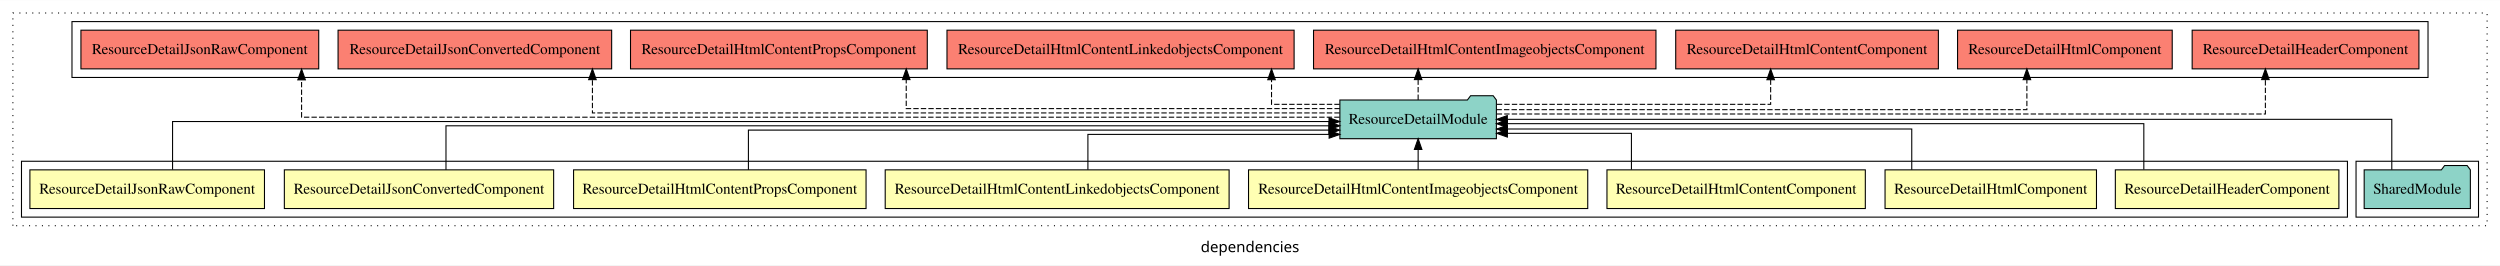
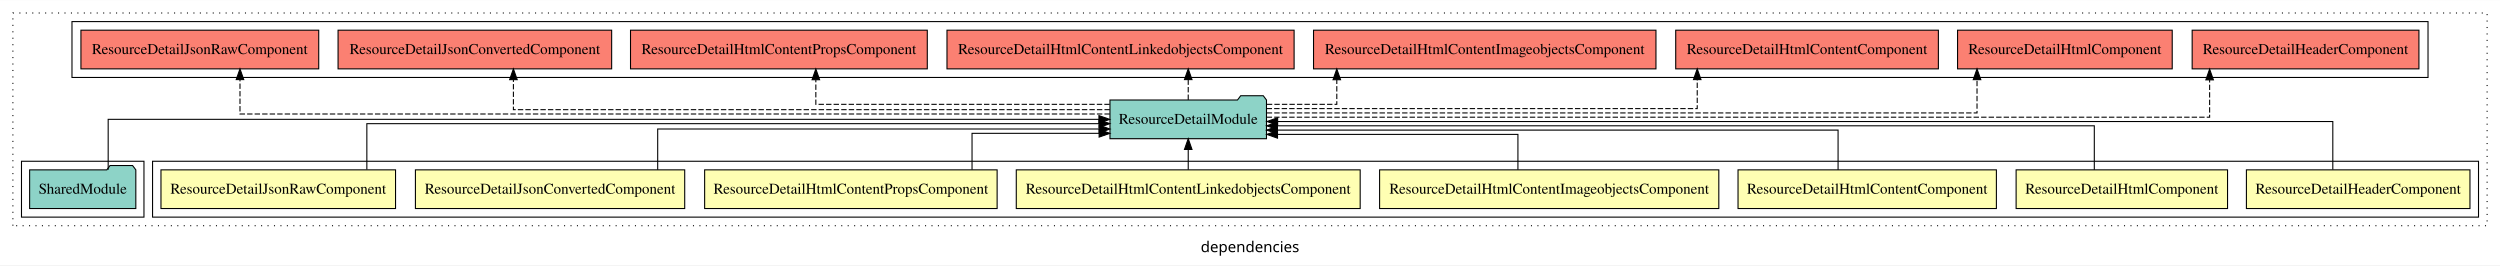
<svg xmlns="http://www.w3.org/2000/svg" width="2327pt" height="247pt" viewBox="0.00 0.00 2327.00 246.80">
  <g id="graph0" class="graph" transform="scale(1 1) rotate(0) translate(4 242.8)">
    <polygon fill="white" stroke="transparent" points="-4,4 -4,-242.8 2323,-242.8 2323,4 -4,4" />
    <text text-anchor="middle" x="1159.5" y="-8.2" font-family="sans-serif" font-size="14.00">dependencies</text>
    <g id="clust1" class="cluster">
      <polygon fill="none" stroke="black" stroke-dasharray="1,5" points="8,-32.8 8,-230.8 2311,-230.8 2311,-32.8 8,-32.8" />
    </g>
+     <g id="clust2" class="cluster">
+       <polygon fill="none" stroke="black" points="138,-40.8 138,-92.8 2303,-92.8 2303,-40.8 138,-40.8" />
+     </g>
+     <g id="clust11" class="cluster">
+       <polygon fill="none" stroke="black" points="16,-40.8 16,-92.8 130,-92.8 130,-40.8 16,-40.8" />
+     </g>
    <g id="clust12" class="cluster">
      <polygon fill="none" stroke="black" points="63,-170.8 63,-222.8 2256,-222.8 2256,-170.8 63,-170.8" />
    </g>
-     <g id="clust11" class="cluster">
-       <polygon fill="none" stroke="black" points="2189,-40.8 2189,-92.8 2303,-92.8 2303,-40.8 2189,-40.8" />
-     </g>
-     <g id="clust2" class="cluster">
-       <polygon fill="none" stroke="black" points="16,-40.8 16,-92.8 2181,-92.8 2181,-40.8 16,-40.8" />
-     </g>
    <g id="node1" class="node">
-       <polygon fill="#ffffb3" stroke="black" points="2173.04,-84.8 1964.96,-84.8 1964.96,-48.8 2173.04,-48.8 2173.04,-84.8" />
-       <text text-anchor="middle" x="2069" y="-62.6" font-family="Times,serif" font-size="14.00">ResourceDetailHeaderComponent</text>
+       <polygon fill="#ffffb3" stroke="black" points="2295.04,-84.8 2086.96,-84.8 2086.96,-48.8 2295.04,-48.8 2295.04,-84.8" />
+       <text text-anchor="middle" x="2191" y="-62.6" font-family="Times,serif" font-size="14.00">ResourceDetailHeaderComponent</text>
    </g>
    <g id="node9" class="node">
-       <polygon fill="#8dd3c7" stroke="black" points="1388.84,-149.8 1385.84,-153.8 1364.84,-153.8 1361.84,-149.8 1243.16,-149.8 1243.16,-113.8 1388.84,-113.8 1388.84,-149.8" />
-       <text text-anchor="middle" x="1316" y="-127.6" font-family="Times,serif" font-size="14.00">ResourceDetailModule</text>
+       <polygon fill="#8dd3c7" stroke="black" points="1174.84,-149.8 1171.84,-153.8 1150.84,-153.8 1147.84,-149.8 1029.16,-149.8 1029.16,-113.8 1174.84,-113.8 1174.84,-149.8" />
+       <text text-anchor="middle" x="1102" y="-127.6" font-family="Times,serif" font-size="14.00">ResourceDetailModule</text>
    </g>
    <g id="edge1" class="edge">
-       <path fill="none" stroke="black" d="M1991.47,-85.1C1991.47,-103.07 1991.47,-127.8 1991.47,-127.8 1991.47,-127.8 1398.93,-127.8 1398.93,-127.8" />
-       <polygon fill="black" stroke="black" points="1398.93,-124.3 1388.93,-127.8 1398.93,-131.3 1398.93,-124.3" />
+       <path fill="none" stroke="black" d="M2167.38,-85.02C2167.38,-103.63 2167.38,-129.8 2167.38,-129.8 2167.38,-129.8 1185.23,-129.8 1185.23,-129.8" />
+       <polygon fill="black" stroke="black" points="1185.23,-126.3 1175.23,-129.8 1185.23,-133.3 1185.23,-126.3" />
    </g>
    <g id="node2" class="node">
-       <polygon fill="#ffffb3" stroke="black" points="1947.4,-84.8 1750.6,-84.8 1750.6,-48.8 1947.4,-48.8 1947.4,-84.8" />
-       <text text-anchor="middle" x="1849" y="-62.6" font-family="Times,serif" font-size="14.00">ResourceDetailHtmlComponent</text>
+       <polygon fill="#ffffb3" stroke="black" points="2069.4,-84.8 1872.6,-84.8 1872.6,-48.8 2069.4,-48.8 2069.4,-84.8" />
+       <text text-anchor="middle" x="1971" y="-62.6" font-family="Times,serif" font-size="14.00">ResourceDetailHtmlComponent</text>
    </g>
    <g id="edge2" class="edge">
-       <path fill="none" stroke="black" d="M1775.46,-84.83C1775.46,-101.2 1775.46,-122.8 1775.46,-122.8 1775.46,-122.8 1399.06,-122.8 1399.06,-122.8" />
-       <polygon fill="black" stroke="black" points="1399.06,-119.3 1389.06,-122.8 1399.06,-126.3 1399.06,-119.3" />
+       <path fill="none" stroke="black" d="M1945.38,-84.82C1945.38,-102.17 1945.38,-125.8 1945.38,-125.8 1945.38,-125.8 1185,-125.8 1185,-125.8" />
+       <polygon fill="black" stroke="black" points="1185,-122.3 1175,-125.8 1185,-129.3 1185,-122.3" />
    </g>
    <g id="node3" class="node">
-       <polygon fill="#ffffb3" stroke="black" points="1732.24,-84.8 1491.76,-84.8 1491.76,-48.8 1732.24,-48.8 1732.24,-84.8" />
-       <text text-anchor="middle" x="1612" y="-62.6" font-family="Times,serif" font-size="14.00">ResourceDetailHtmlContentComponent</text>
+       <polygon fill="#ffffb3" stroke="black" points="1854.24,-84.8 1613.76,-84.8 1613.76,-48.8 1854.24,-48.8 1854.24,-84.8" />
+       <text text-anchor="middle" x="1734" y="-62.6" font-family="Times,serif" font-size="14.00">ResourceDetailHtmlContentComponent</text>
    </g>
    <g id="edge3" class="edge">
-       <path fill="none" stroke="black" d="M1514.53,-84.99C1514.53,-99.98 1514.53,-118.8 1514.53,-118.8 1514.53,-118.8 1399.08,-118.8 1399.08,-118.8" />
-       <polygon fill="black" stroke="black" points="1399.08,-115.3 1389.08,-118.8 1399.08,-122.3 1399.08,-115.3" />
+       <path fill="none" stroke="black" d="M1706.88,-84.81C1706.88,-100.85 1706.88,-121.8 1706.88,-121.8 1706.88,-121.8 1184.96,-121.8 1184.96,-121.8" />
+       <polygon fill="black" stroke="black" points="1184.96,-118.3 1174.96,-121.8 1184.96,-125.3 1184.96,-118.3" />
    </g>
    <g id="node4" class="node">
-       <polygon fill="#ffffb3" stroke="black" points="1473.87,-84.8 1158.13,-84.8 1158.13,-48.8 1473.87,-48.8 1473.87,-84.8" />
-       <text text-anchor="middle" x="1316" y="-62.6" font-family="Times,serif" font-size="14.00">ResourceDetailHtmlContentImageobjectsComponent</text>
+       <polygon fill="#ffffb3" stroke="black" points="1595.87,-84.8 1280.13,-84.8 1280.13,-48.8 1595.87,-48.8 1595.87,-84.8" />
+       <text text-anchor="middle" x="1438" y="-62.6" font-family="Times,serif" font-size="14.00">ResourceDetailHtmlContentImageobjectsComponent</text>
    </g>
    <g id="edge4" class="edge">
-       <path fill="none" stroke="black" d="M1316,-84.91C1316,-84.91 1316,-103.79 1316,-103.79" />
-       <polygon fill="black" stroke="black" points="1312.5,-103.79 1316,-113.79 1319.5,-103.79 1312.5,-103.79" />
+       <path fill="none" stroke="black" d="M1408.88,-84.92C1408.88,-99.58 1408.88,-117.8 1408.88,-117.8 1408.88,-117.8 1185.11,-117.8 1185.11,-117.8" />
+       <polygon fill="black" stroke="black" points="1185.11,-114.3 1175.11,-117.8 1185.11,-121.3 1185.11,-114.3" />
    </g>
    <g id="node5" class="node">
-       <polygon fill="#ffffb3" stroke="black" points="1140.05,-84.8 819.95,-84.8 819.95,-48.8 1140.05,-48.8 1140.05,-84.8" />
-       <text text-anchor="middle" x="980" y="-62.6" font-family="Times,serif" font-size="14.00">ResourceDetailHtmlContentLinkedobjectsComponent</text>
+       <polygon fill="#ffffb3" stroke="black" points="1262.05,-84.8 941.95,-84.8 941.95,-48.8 1262.05,-48.8 1262.05,-84.8" />
+       <text text-anchor="middle" x="1102" y="-62.6" font-family="Times,serif" font-size="14.00">ResourceDetailHtmlContentLinkedobjectsComponent</text>
    </g>
    <g id="edge5" class="edge">
-       <path fill="none" stroke="black" d="M1008.62,-84.92C1008.62,-99.58 1008.62,-117.8 1008.62,-117.8 1008.62,-117.8 1233.16,-117.8 1233.16,-117.8" />
-       <polygon fill="black" stroke="black" points="1233.16,-121.3 1243.16,-117.8 1233.16,-114.3 1233.16,-121.3" />
+       <path fill="none" stroke="black" d="M1102,-84.91C1102,-84.91 1102,-103.79 1102,-103.79" />
+       <polygon fill="black" stroke="black" points="1098.5,-103.79 1102,-113.79 1105.5,-103.79 1098.5,-103.79" />
    </g>
    <g id="node6" class="node">
-       <polygon fill="#ffffb3" stroke="black" points="802.12,-84.8 529.88,-84.8 529.88,-48.8 802.12,-48.8 802.12,-84.8" />
-       <text text-anchor="middle" x="666" y="-62.6" font-family="Times,serif" font-size="14.00">ResourceDetailHtmlContentPropsComponent</text>
+       <polygon fill="#ffffb3" stroke="black" points="924.12,-84.8 651.88,-84.8 651.88,-48.8 924.12,-48.8 924.12,-84.8" />
+       <text text-anchor="middle" x="788" y="-62.6" font-family="Times,serif" font-size="14.00">ResourceDetailHtmlContentPropsComponent</text>
    </g>
    <g id="edge6" class="edge">
-       <path fill="none" stroke="black" d="M692.62,-84.81C692.62,-100.85 692.62,-121.8 692.62,-121.8 692.62,-121.8 1232.96,-121.8 1232.96,-121.8" />
-       <polygon fill="black" stroke="black" points="1232.96,-125.3 1242.96,-121.8 1232.96,-118.3 1232.96,-125.3" />
+       <path fill="none" stroke="black" d="M900.77,-84.99C900.77,-99.98 900.77,-118.8 900.77,-118.8 900.77,-118.8 1019.07,-118.8 1019.07,-118.8" />
+       <polygon fill="black" stroke="black" points="1019.07,-122.3 1029.07,-118.8 1019.07,-115.3 1019.07,-122.3" />
    </g>
    <g id="node7" class="node">
-       <polygon fill="#ffffb3" stroke="black" points="511.33,-84.8 260.67,-84.8 260.67,-48.8 511.33,-48.8 511.33,-84.8" />
-       <text text-anchor="middle" x="386" y="-62.6" font-family="Times,serif" font-size="14.00">ResourceDetailJsonConvertedComponent</text>
+       <polygon fill="#ffffb3" stroke="black" points="633.33,-84.8 382.67,-84.8 382.67,-48.8 633.33,-48.8 633.33,-84.8" />
+       <text text-anchor="middle" x="508" y="-62.6" font-family="Times,serif" font-size="14.00">ResourceDetailJsonConvertedComponent</text>
    </g>
    <g id="edge7" class="edge">
-       <path fill="none" stroke="black" d="M411.12,-84.82C411.12,-102.17 411.12,-125.8 411.12,-125.8 411.12,-125.8 1233.1,-125.8 1233.1,-125.8" />
-       <polygon fill="black" stroke="black" points="1233.1,-129.3 1243.1,-125.8 1233.1,-122.3 1233.1,-129.3" />
+       <path fill="none" stroke="black" d="M608.18,-84.83C608.18,-101.2 608.18,-122.8 608.18,-122.8 608.18,-122.8 1019.13,-122.8 1019.13,-122.8" />
+       <polygon fill="black" stroke="black" points="1019.13,-126.3 1029.13,-122.8 1019.13,-119.3 1019.13,-126.3" />
    </g>
    <g id="node8" class="node">
-       <polygon fill="#ffffb3" stroke="black" points="242.17,-84.8 23.83,-84.8 23.83,-48.8 242.17,-48.8 242.17,-84.8" />
-       <text text-anchor="middle" x="133" y="-62.6" font-family="Times,serif" font-size="14.00">ResourceDetailJsonRawComponent</text>
+       <polygon fill="#ffffb3" stroke="black" points="364.17,-84.8 145.83,-84.8 145.83,-48.8 364.17,-48.8 364.17,-84.8" />
+       <text text-anchor="middle" x="255" y="-62.6" font-family="Times,serif" font-size="14.00">ResourceDetailJsonRawComponent</text>
    </g>
    <g id="edge8" class="edge">
-       <path fill="none" stroke="black" d="M156.62,-85.02C156.62,-103.63 156.62,-129.8 156.62,-129.8 156.62,-129.8 1233.04,-129.8 1233.04,-129.8" />
-       <polygon fill="black" stroke="black" points="1233.04,-133.3 1243.04,-129.8 1233.04,-126.3 1233.04,-133.3" />
+       <path fill="none" stroke="black" d="M337.46,-85.1C337.46,-103.07 337.46,-127.8 337.46,-127.8 337.46,-127.8 1019.04,-127.8 1019.04,-127.8" />
+       <polygon fill="black" stroke="black" points="1019.04,-131.3 1029.04,-127.8 1019.04,-124.3 1019.04,-131.3" />
    </g>
    <g id="node11" class="node">
      <polygon fill="#fb8072" stroke="black" points="2247.54,-214.8 2036.46,-214.8 2036.46,-178.8 2247.54,-178.8 2247.54,-214.8" />
      <text text-anchor="middle" x="2142" y="-192.6" font-family="Times,serif" font-size="14.00">ResourceDetailHeaderComponent </text>
    </g>
    <g id="edge10" class="edge">
-       <path fill="none" stroke="black" stroke-dasharray="5,2" d="M1389.13,-136.8C1584.63,-136.8 2104.62,-136.8 2104.62,-136.8 2104.62,-136.8 2104.62,-168.8 2104.62,-168.8" />
-       <polygon fill="black" stroke="black" points="2101.13,-168.8 2104.62,-178.8 2108.13,-168.8 2101.13,-168.8" />
+       <path fill="none" stroke="black" stroke-dasharray="5,2" d="M1175.02,-133.8C1397.64,-133.8 2052.72,-133.8 2052.72,-133.8 2052.72,-133.8 2052.72,-168.58 2052.72,-168.58" />
+       <polygon fill="black" stroke="black" points="2049.22,-168.58 2052.72,-178.58 2056.22,-168.58 2049.22,-168.58" />
    </g>
    <g id="node12" class="node">
      <polygon fill="#fb8072" stroke="black" points="2017.9,-214.8 1818.1,-214.8 1818.1,-178.8 2017.9,-178.8 2017.9,-214.8" />
      <text text-anchor="middle" x="1918" y="-192.6" font-family="Times,serif" font-size="14.00">ResourceDetailHtmlComponent </text>
    </g>
    <g id="edge11" class="edge">
-       <path fill="none" stroke="black" stroke-dasharray="5,2" d="M1388.92,-140.8C1541.95,-140.8 1882.62,-140.8 1882.62,-140.8 1882.62,-140.8 1882.62,-168.77 1882.62,-168.77" />
-       <polygon fill="black" stroke="black" points="1879.13,-168.77 1882.62,-178.77 1886.13,-168.77 1879.13,-168.77" />
+       <path fill="none" stroke="black" stroke-dasharray="5,2" d="M1175.08,-137.8C1360.79,-137.8 1836.21,-137.8 1836.21,-137.8 1836.21,-137.8 1836.21,-168.78 1836.21,-168.78" />
+       <polygon fill="black" stroke="black" points="1832.71,-168.78 1836.21,-178.78 1839.71,-168.78 1832.71,-168.78" />
    </g>
    <g id="node13" class="node">
      <polygon fill="#fb8072" stroke="black" points="1800.24,-214.8 1555.76,-214.8 1555.76,-178.8 1800.24,-178.8 1800.24,-214.8" />
      <text text-anchor="middle" x="1678" y="-192.6" font-family="Times,serif" font-size="14.00">ResourceDetailHtmlContentComponent </text>
    </g>
    <g id="edge12" class="edge">
-       <path fill="none" stroke="black" stroke-dasharray="5,2" d="M1389.23,-145.8C1485.94,-145.8 1644.12,-145.8 1644.12,-145.8 1644.12,-145.8 1644.12,-168.68 1644.12,-168.68" />
-       <polygon fill="black" stroke="black" points="1640.63,-168.68 1644.12,-178.68 1647.63,-168.68 1640.63,-168.68" />
+       <path fill="none" stroke="black" stroke-dasharray="5,2" d="M1174.99,-141.8C1307.89,-141.8 1575.78,-141.8 1575.78,-141.8 1575.78,-141.8 1575.78,-168.79 1575.78,-168.79" />
+       <polygon fill="black" stroke="black" points="1572.28,-168.79 1575.78,-178.79 1579.28,-168.79 1572.28,-168.79" />
    </g>
    <g id="node14" class="node">
      <polygon fill="#fb8072" stroke="black" points="1537.37,-214.8 1218.63,-214.8 1218.63,-178.8 1537.37,-178.8 1537.37,-214.8" />
      <text text-anchor="middle" x="1378" y="-192.6" font-family="Times,serif" font-size="14.00">ResourceDetailHtmlContentImageobjectsComponent </text>
    </g>
    <g id="edge13" class="edge">
-       <path fill="none" stroke="black" stroke-dasharray="5,2" d="M1316,-149.91C1316,-149.91 1316,-168.79 1316,-168.79" />
-       <polygon fill="black" stroke="black" points="1312.5,-168.79 1316,-178.79 1319.5,-168.79 1312.5,-168.79" />
+       <path fill="none" stroke="black" stroke-dasharray="5,2" d="M1175.2,-145.8C1208.37,-145.8 1240.29,-145.8 1240.29,-145.8 1240.29,-145.8 1240.29,-168.68 1240.29,-168.68" />
+       <polygon fill="black" stroke="black" points="1236.79,-168.68 1240.29,-178.68 1243.79,-168.68 1236.79,-168.68" />
    </g>
    <g id="node15" class="node">
      <polygon fill="#fb8072" stroke="black" points="1200.55,-214.8 877.45,-214.8 877.45,-178.8 1200.55,-178.8 1200.55,-214.8" />
      <text text-anchor="middle" x="1039" y="-192.6" font-family="Times,serif" font-size="14.00">ResourceDetailHtmlContentLinkedobjectsComponent </text>
    </g>
    <g id="edge14" class="edge">
-       <path fill="none" stroke="black" stroke-dasharray="5,2" d="M1242.98,-145.8C1210.54,-145.8 1179.54,-145.8 1179.54,-145.8 1179.54,-145.8 1179.54,-168.68 1179.54,-168.68" />
-       <polygon fill="black" stroke="black" points="1176.04,-168.68 1179.54,-178.68 1183.04,-168.68 1176.04,-168.68" />
+       <path fill="none" stroke="black" stroke-dasharray="5,2" d="M1102,-149.91C1102,-149.91 1102,-168.79 1102,-168.79" />
+       <polygon fill="black" stroke="black" points="1098.5,-168.79 1102,-178.79 1105.5,-168.79 1098.5,-168.79" />
    </g>
    <g id="node16" class="node">
      <polygon fill="#fb8072" stroke="black" points="859.12,-214.8 582.88,-214.8 582.88,-178.8 859.12,-178.8 859.12,-214.8" />
      <text text-anchor="middle" x="721" y="-192.6" font-family="Times,serif" font-size="14.00">ResourceDetailHtmlContentPropsComponent </text>
    </g>
    <g id="edge15" class="edge">
-       <path fill="none" stroke="black" stroke-dasharray="5,2" d="M1243.11,-141.8C1109.64,-141.8 839.52,-141.8 839.52,-141.8 839.52,-141.8 839.52,-168.79 839.52,-168.79" />
-       <polygon fill="black" stroke="black" points="836.02,-168.79 839.52,-178.79 843.02,-168.79 836.02,-168.79" />
+       <path fill="none" stroke="black" stroke-dasharray="5,2" d="M1028.91,-145.8C927.22,-145.8 755.38,-145.8 755.38,-145.8 755.38,-145.8 755.38,-168.68 755.38,-168.68" />
+       <polygon fill="black" stroke="black" points="751.88,-168.68 755.38,-178.68 758.88,-168.68 751.88,-168.68" />
    </g>
    <g id="node17" class="node">
      <polygon fill="#fb8072" stroke="black" points="565.33,-214.8 310.67,-214.8 310.67,-178.8 565.33,-178.8 565.33,-214.8" />
      <text text-anchor="middle" x="438" y="-192.6" font-family="Times,serif" font-size="14.00">ResourceDetailJsonConvertedComponent </text>
    </g>
    <g id="edge16" class="edge">
-       <path fill="none" stroke="black" stroke-dasharray="5,2" d="M1243,-137.8C1051.15,-137.8 547.43,-137.8 547.43,-137.8 547.43,-137.8 547.43,-168.78 547.43,-168.78" />
-       <polygon fill="black" stroke="black" points="543.93,-168.78 547.43,-178.78 550.93,-168.78 543.93,-168.78" />
+       <path fill="none" stroke="black" stroke-dasharray="5,2" d="M1029.02,-140.8C863.51,-140.8 473.88,-140.8 473.88,-140.8 473.88,-140.8 473.88,-168.77 473.88,-168.77" />
+       <polygon fill="black" stroke="black" points="470.38,-168.77 473.88,-178.77 477.38,-168.77 470.38,-168.77" />
    </g>
    <g id="node18" class="node">
      <polygon fill="#fb8072" stroke="black" points="292.67,-214.8 71.33,-214.8 71.33,-178.8 292.67,-178.8 292.67,-214.8" />
      <text text-anchor="middle" x="182" y="-192.6" font-family="Times,serif" font-size="14.00">ResourceDetailJsonRawComponent </text>
    </g>
    <g id="edge17" class="edge">
-       <path fill="none" stroke="black" stroke-dasharray="5,2" d="M1242.92,-133.8C1006.35,-133.8 276.71,-133.8 276.71,-133.8 276.71,-133.8 276.71,-168.58 276.71,-168.58" />
-       <polygon fill="black" stroke="black" points="273.21,-168.58 276.71,-178.58 280.21,-168.58 273.21,-168.58" />
+       <path fill="none" stroke="black" stroke-dasharray="5,2" d="M1029.02,-136.8C817.55,-136.8 219.38,-136.8 219.38,-136.8 219.38,-136.8 219.38,-168.8 219.38,-168.8" />
+       <polygon fill="black" stroke="black" points="215.88,-168.8 219.38,-178.8 222.88,-168.8 215.88,-168.8" />
    </g>
    <g id="node10" class="node">
-       <polygon fill="#8dd3c7" stroke="black" points="2295.42,-84.8 2292.42,-88.8 2271.42,-88.8 2268.42,-84.8 2196.58,-84.8 2196.58,-48.8 2295.42,-48.8 2295.42,-84.8" />
-       <text text-anchor="middle" x="2246" y="-62.6" font-family="Times,serif" font-size="14.00">SharedModule</text>
+       <polygon fill="#8dd3c7" stroke="black" points="122.42,-84.8 119.42,-88.8 98.42,-88.8 95.42,-84.8 23.58,-84.8 23.58,-48.8 122.42,-48.8 122.42,-84.8" />
+       <text text-anchor="middle" x="73" y="-62.6" font-family="Times,serif" font-size="14.00">SharedModule</text>
    </g>
    <g id="edge9" class="edge">
-       <path fill="none" stroke="black" d="M2222.28,-84.91C2222.28,-104.14 2222.28,-131.8 2222.28,-131.8 2222.28,-131.8 1399.01,-131.8 1399.01,-131.8" />
-       <polygon fill="black" stroke="black" points="1399.01,-128.3 1389.01,-131.8 1399.01,-135.3 1399.01,-128.3" />
+       <path fill="none" stroke="black" d="M96.69,-84.91C96.69,-104.14 96.69,-131.8 96.69,-131.8 96.69,-131.8 1018.89,-131.8 1018.89,-131.8" />
+       <polygon fill="black" stroke="black" points="1018.89,-135.3 1028.89,-131.8 1018.89,-128.3 1018.89,-135.3" />
    </g>
  </g>
</svg>
